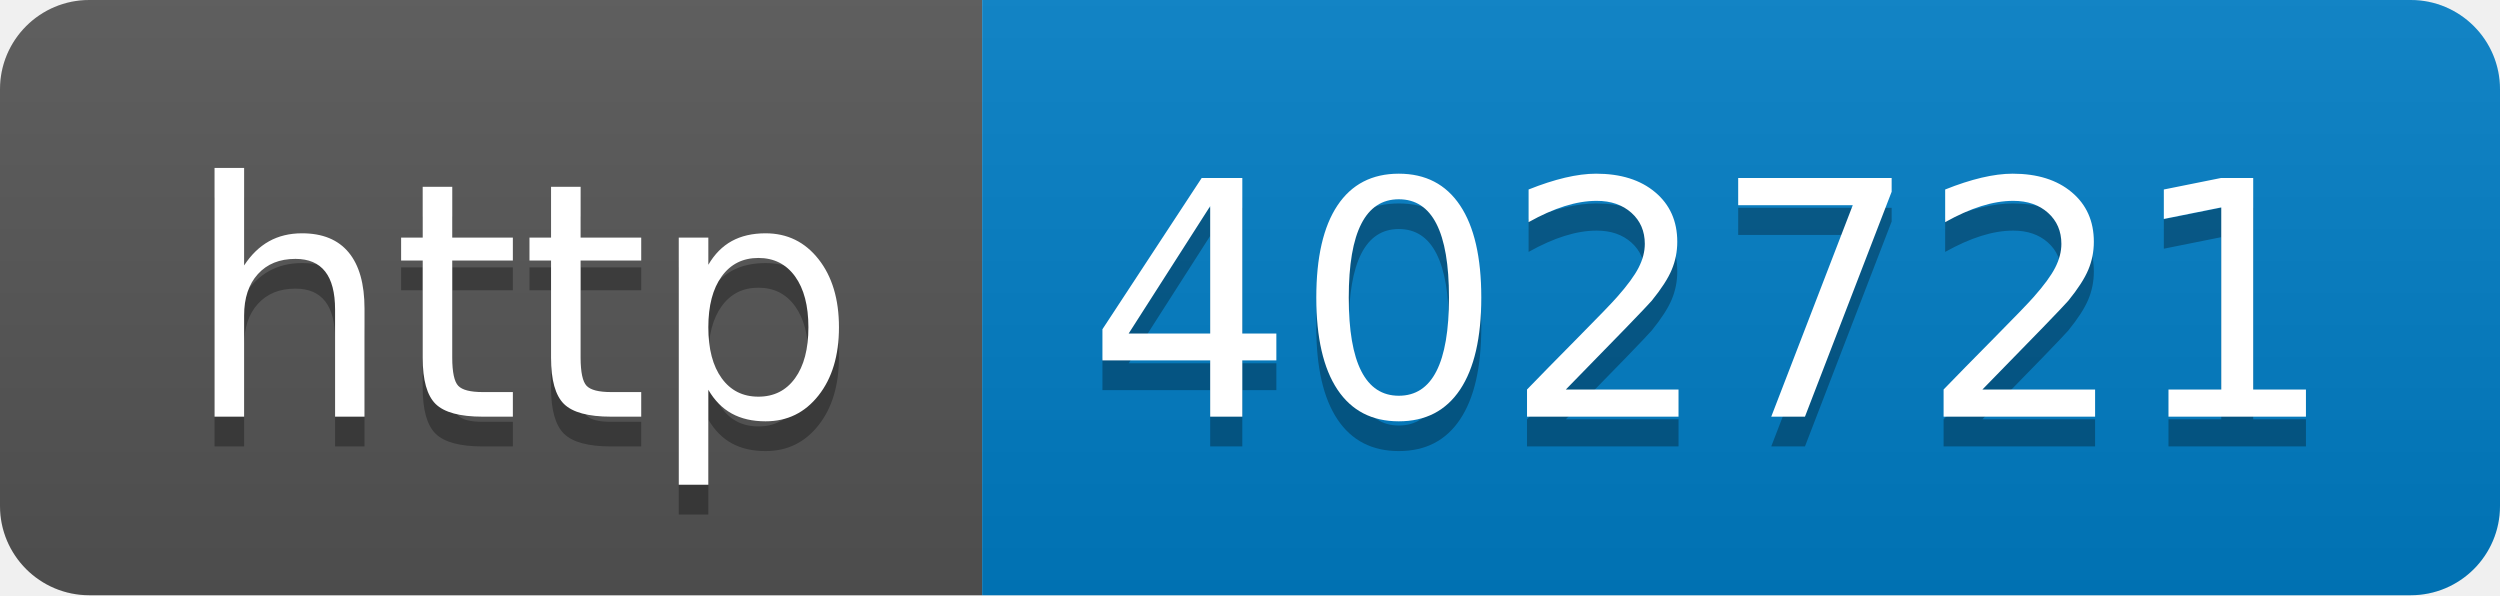
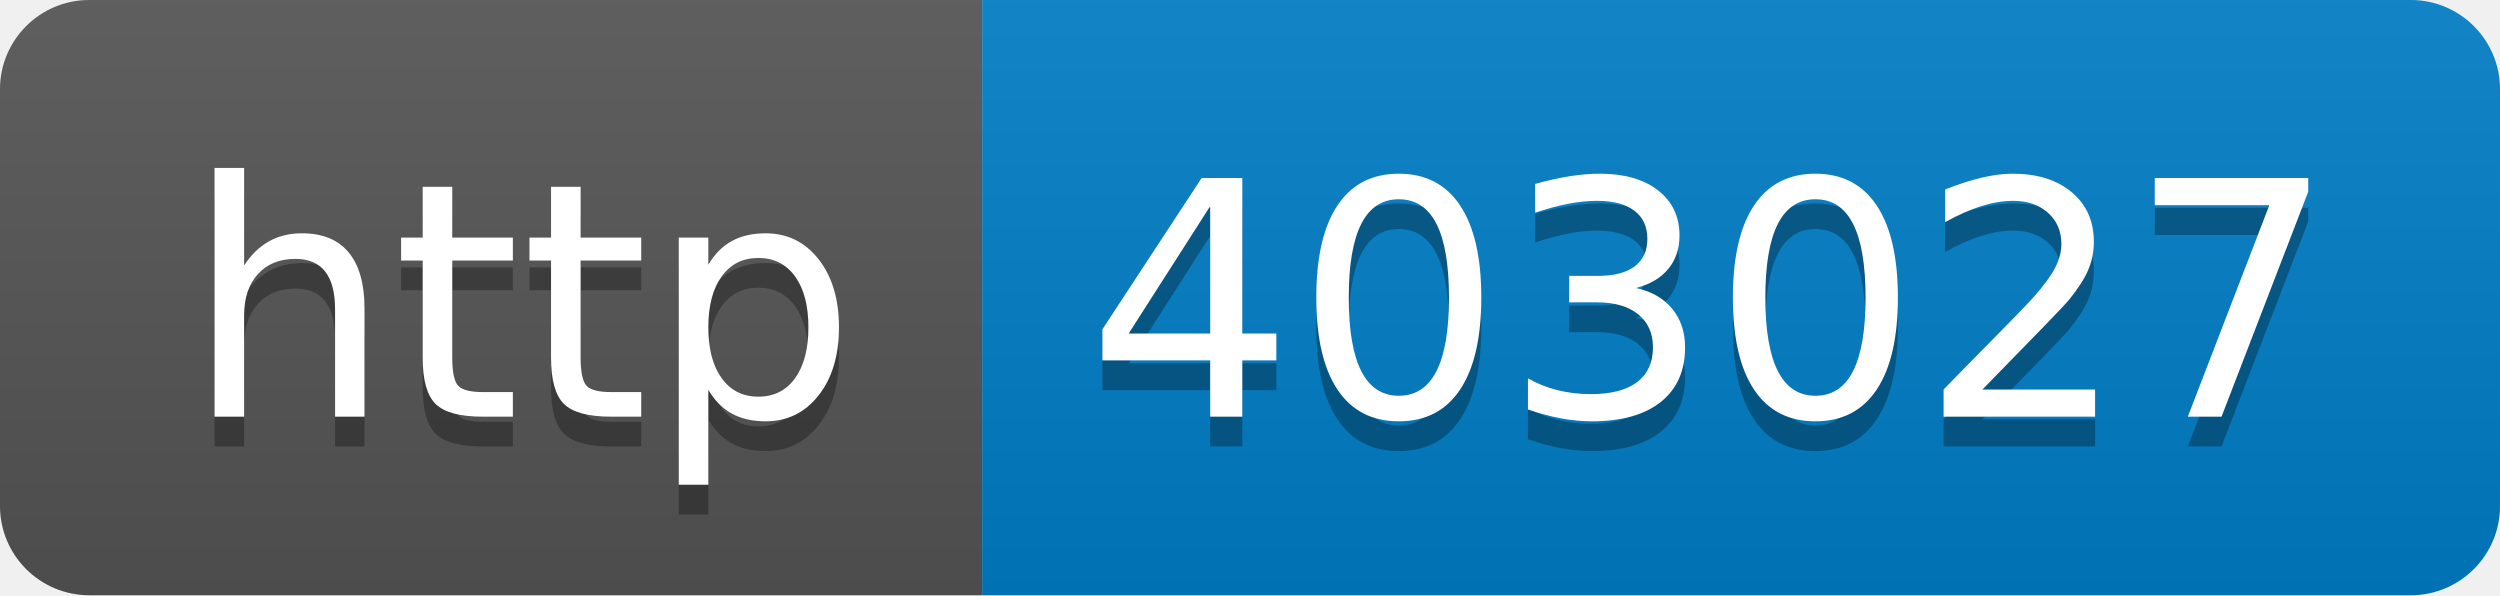
- <svg xmlns="http://www.w3.org/2000/svg" width="84" height="20" role="img" aria-label="http: 402721">
+ <svg xmlns="http://www.w3.org/2000/svg" width="84" height="20" role="img" aria-label="http: 403027">
  <linearGradient id="s" x2="0" y2="100%">
    <stop offset="0" stop-color="#bbb" stop-opacity=".1" />
    <stop offset="1" stop-opacity=".1" />
  </linearGradient>
  <clipPath id="r">
    <rect width="84" height="20" rx="3" fill="#fff" />
  </clipPath>
  <g clip-path="url(#r)">
    <rect width="33" height="20" fill="#555" />
    <rect x="33" width="51" height="20" fill="#007ec6" />
    <rect width="84" height="20" fill="url(#s)" />
  </g>
  <g fill="#fff" text-anchor="middle" font-family="Verdana,Geneva,DejaVu Sans,sans-serif" text-rendering="geometricPrecision" font-size="110">
    <text aria-hidden="true" x="175" y="150" fill="#010101" fill-opacity=".3" transform="scale(.1)" textLength="230">http</text>
    <text x="175" y="140" transform="scale(.1)" fill="#fff" textLength="230">http</text>
-     <text aria-hidden="true" x="575" y="150" fill="#010101" fill-opacity=".3" transform="scale(.1)" textLength="410">402721</text>
-     <text x="575" y="140" transform="scale(.1)" fill="#fff" textLength="410">402721</text>
+     <text aria-hidden="true" x="575" y="150" fill="#010101" fill-opacity=".3" transform="scale(.1)" textLength="410">403027</text>
+     <text x="575" y="140" transform="scale(.1)" fill="#fff" textLength="410">403027</text>
  </g>
</svg>
